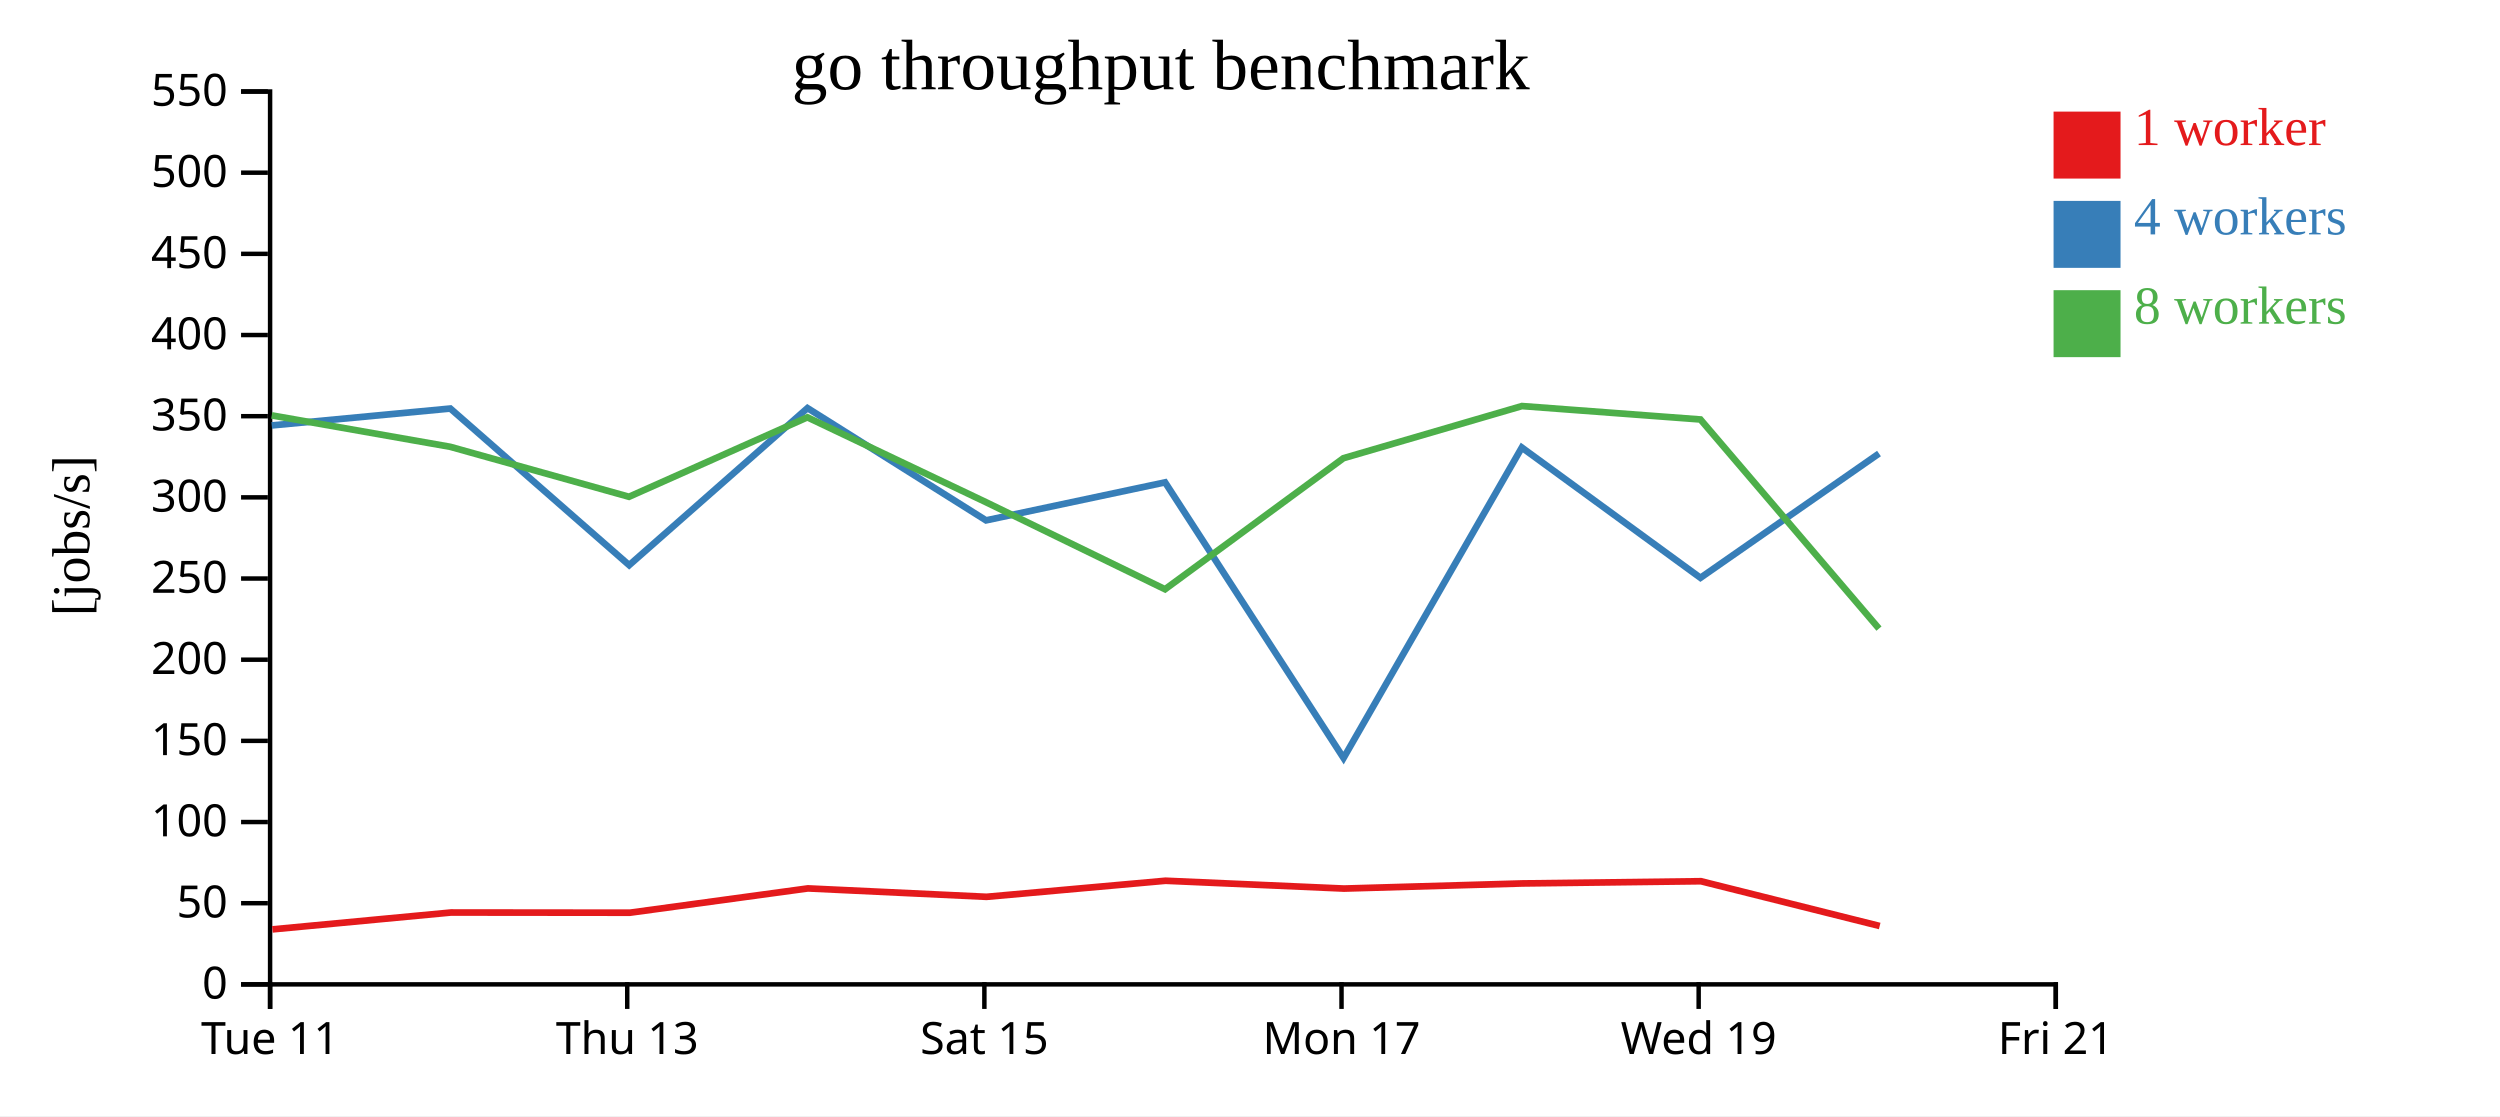
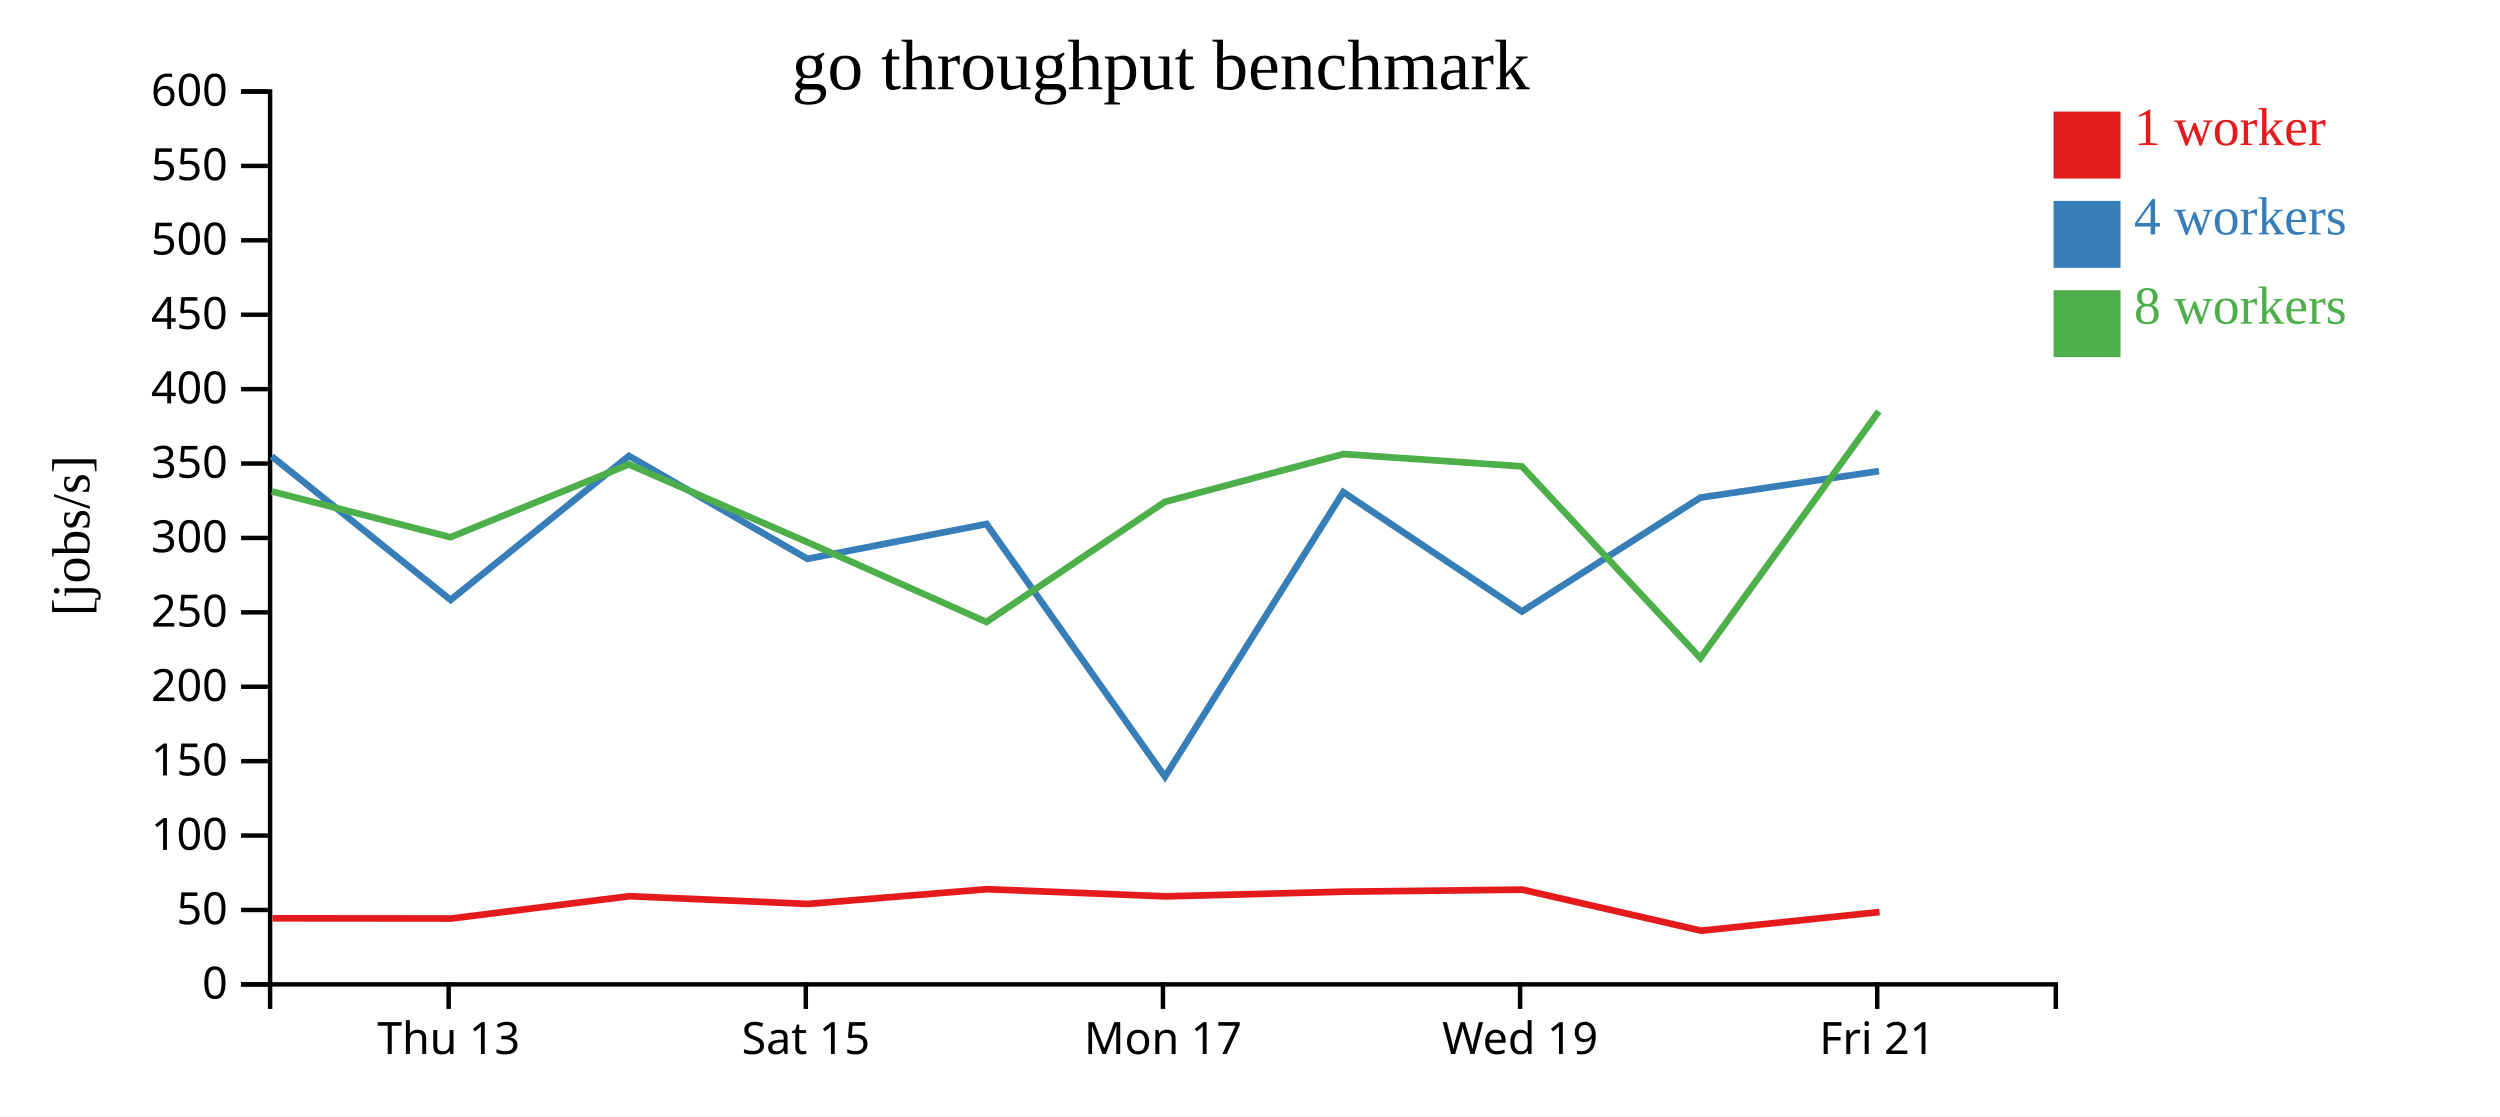
<svg xmlns="http://www.w3.org/2000/svg" width="560" height="250">
  <rect width="100%" height="100%" fill="white" />
  <g transform="translate(60,20)">
    <g transform="translate(0,200)" fill="none" font-size="10" font-family="sans-serif" text-anchor="middle">
      <path class="domain" stroke="currentColor" d="M0.5,6V0.5H400.5V6" />
-       <g class="tick" opacity="1" transform="translate(0.5,0)">
-         <line stroke="currentColor" y2="6" />
-         <text fill="currentColor" y="9" dy="0.71em">Tue 11</text>
-       </g>
-       <g class="tick" opacity="1" transform="translate(80.5,0)">
+       <g class="tick" opacity="1" transform="translate(40.5,0)">
        <line stroke="currentColor" y2="6" />
        <text fill="currentColor" y="9" dy="0.71em">Thu 13</text>
      </g>
-       <g class="tick" opacity="1" transform="translate(160.5,0)">
+       <g class="tick" opacity="1" transform="translate(120.5,0)">
        <line stroke="currentColor" y2="6" />
        <text fill="currentColor" y="9" dy="0.71em">Sat 15</text>
      </g>
-       <g class="tick" opacity="1" transform="translate(240.5,0)">
+       <g class="tick" opacity="1" transform="translate(200.5,0)">
        <line stroke="currentColor" y2="6" />
        <text fill="currentColor" y="9" dy="0.71em">Mon 17</text>
      </g>
-       <g class="tick" opacity="1" transform="translate(320.5,0)">
+       <g class="tick" opacity="1" transform="translate(280.5,0)">
        <line stroke="currentColor" y2="6" />
        <text fill="currentColor" y="9" dy="0.71em">Wed 19</text>
      </g>
-       <g class="tick" opacity="1" transform="translate(400.5,0)">
+       <g class="tick" opacity="1" transform="translate(360.5,0)">
        <line stroke="currentColor" y2="6" />
        <text fill="currentColor" y="9" dy="0.71em">Fri 21</text>
      </g>
    </g>
    <g fill="none" font-size="10" font-family="sans-serif" text-anchor="end">
      <path class="domain" stroke="currentColor" d="M-6,200.5H0.5V0.5H-6" />
      <g class="tick" opacity="1" transform="translate(0,200.5)">
        <line stroke="currentColor" x2="-6" />
        <text fill="currentColor" x="-9" dy="0.32em">0</text>
      </g>
-       <g class="tick" opacity="1" transform="translate(0,182.3182)">
+       <g class="tick" opacity="1" transform="translate(0,183.8333)">
        <line stroke="currentColor" x2="-6" />
        <text fill="currentColor" x="-9" dy="0.32em">50</text>
      </g>
-       <g class="tick" opacity="1" transform="translate(0,164.1364)">
+       <g class="tick" opacity="1" transform="translate(0,167.1667)">
        <line stroke="currentColor" x2="-6" />
        <text fill="currentColor" x="-9" dy="0.32em">100</text>
      </g>
-       <g class="tick" opacity="1" transform="translate(0,145.9545)">
+       <g class="tick" opacity="1" transform="translate(0,150.5)">
        <line stroke="currentColor" x2="-6" />
        <text fill="currentColor" x="-9" dy="0.32em">150</text>
      </g>
-       <g class="tick" opacity="1" transform="translate(0,127.7727)">
+       <g class="tick" opacity="1" transform="translate(0,133.8333)">
        <line stroke="currentColor" x2="-6" />
        <text fill="currentColor" x="-9" dy="0.32em">200</text>
      </g>
-       <g class="tick" opacity="1" transform="translate(0,109.5909)">
+       <g class="tick" opacity="1" transform="translate(0,117.1667)">
        <line stroke="currentColor" x2="-6" />
        <text fill="currentColor" x="-9" dy="0.32em">250</text>
      </g>
-       <g class="tick" opacity="1" transform="translate(0,91.40909)">
+       <g class="tick" opacity="1" transform="translate(0,100.5)">
        <line stroke="currentColor" x2="-6" />
        <text fill="currentColor" x="-9" dy="0.32em">300</text>
      </g>
-       <g class="tick" opacity="1" transform="translate(0,73.22727)">
+       <g class="tick" opacity="1" transform="translate(0,83.83333)">
        <line stroke="currentColor" x2="-6" />
        <text fill="currentColor" x="-9" dy="0.32em">350</text>
      </g>
-       <g class="tick" opacity="1" transform="translate(0,55.04545)">
+       <g class="tick" opacity="1" transform="translate(0,67.16667)">
        <line stroke="currentColor" x2="-6" />
        <text fill="currentColor" x="-9" dy="0.32em">400</text>
      </g>
-       <g class="tick" opacity="1" transform="translate(0,36.86364)">
+       <g class="tick" opacity="1" transform="translate(0,50.5)">
        <line stroke="currentColor" x2="-6" />
        <text fill="currentColor" x="-9" dy="0.32em">450</text>
      </g>
-       <g class="tick" opacity="1" transform="translate(0,18.68182)">
+       <g class="tick" opacity="1" transform="translate(0,33.83333)">
        <line stroke="currentColor" x2="-6" />
        <text fill="currentColor" x="-9" dy="0.32em">500</text>
      </g>
+       <g class="tick" opacity="1" transform="translate(0,17.16667)">
+         <line stroke="currentColor" x2="-6" />
+         <text fill="currentColor" x="-9" dy="0.32em">550</text>
+       </g>
      <g class="tick" opacity="1" transform="translate(0,0.5)">
        <line stroke="currentColor" x2="-6" />
-         <text fill="currentColor" x="-9" dy="0.32em">550</text>
+         <text fill="currentColor" x="-9" dy="0.32em">600</text>
      </g>
    </g>
    <text text-anchor="middle" style="font-size: 12px" transform="rotate(-90)" y="-40" x="-100">[jobs/s]</text>
    <text text-anchor="middle" style="font-size: 16px" y="0" x="200">go throughput benchmark</text>
-     <path class="line" fill="none" stroke="#e41a1c" stroke-width="1.5" d="M1.022,188.179L41.021,184.403L81.09,184.447L120.975,179.002L160.972,180.889L201.077,177.288L241.053,179.04L281.032,177.892L321.007,177.395L361.051,187.426" />
-     <path class="line" fill="none" stroke="#377eb8" stroke-width="1.5" d="M0.869,75.296L40.872,71.514L80.934,106.596L120.876,71.416L160.874,96.562L200.979,88.049L240.955,149.799L280.888,80.251L320.898,109.431L360.895,81.59" />
-     <path class="line" fill="none" stroke="#4daf4a" stroke-width="1.5" d="M0.871,73.047L40.863,80.087L80.889,91.279L120.855,73.481L160.824,92.474L200.967,111.992L240.922,82.641L280.91,70.959L320.9,73.963L360.891,120.808" />
+     <path class="line" fill="none" stroke="#e41a1c" stroke-width="1.5" d="M1.021,185.703L41.09,185.743L80.975,180.752L120.972,182.482L161.077,179.181L201.053,180.787L241.032,179.734L281.007,179.279L321.051,188.474L361.018,184.296" />
+     <path class="line" fill="none" stroke="#377eb8" stroke-width="1.5" d="M0.872,82.221L40.934,114.38L80.876,82.131L120.874,105.182L160.979,97.378L200.955,153.983L240.888,90.231L280.898,116.978L320.895,91.458L360.886,85.525" />
+     <path class="line" fill="none" stroke="#4daf4a" stroke-width="1.5" d="M0.863,90.08L40.889,100.339L80.855,84.024L120.824,101.434L160.967,119.326L200.922,92.421L240.91,81.713L280.9,84.467L320.891,127.407L360.839,72.155" />
    <rect class="dot" x="400" y="5" width="15" height="15" style="fill: #e41a1c;" />
    <rect class="dot" x="400" y="25" width="15" height="15" style="fill: #377eb8;" />
    <rect class="dot" x="400" y="45" width="15" height="15" style="fill: #4daf4a;" />
    <text class="label" x="418" y="12.5" style="fill: #e41a1c; alignment-baseline: middle;" text-anchor="left">1 worker</text>
    <text class="label" x="418" y="32.5" style="fill: #377eb8; alignment-baseline: middle;" text-anchor="left">4 workers</text>
    <text class="label" x="418" y="52.5" style="fill: #4daf4a; alignment-baseline: middle;" text-anchor="left">8 workers</text>
  </g>
</svg>
